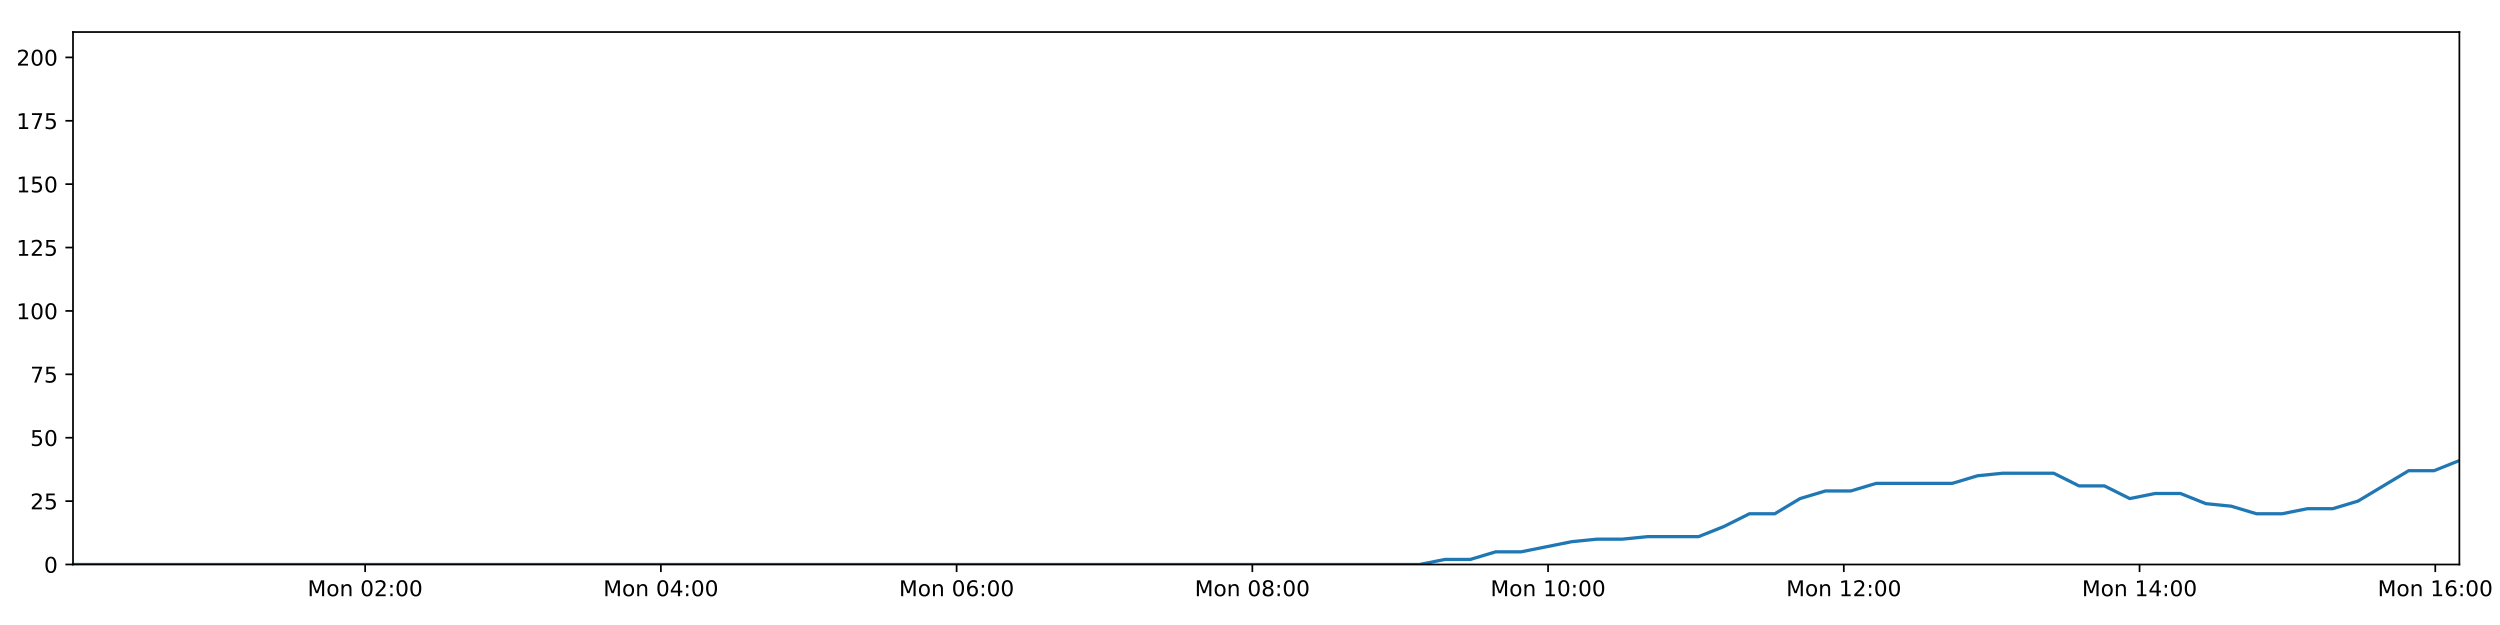
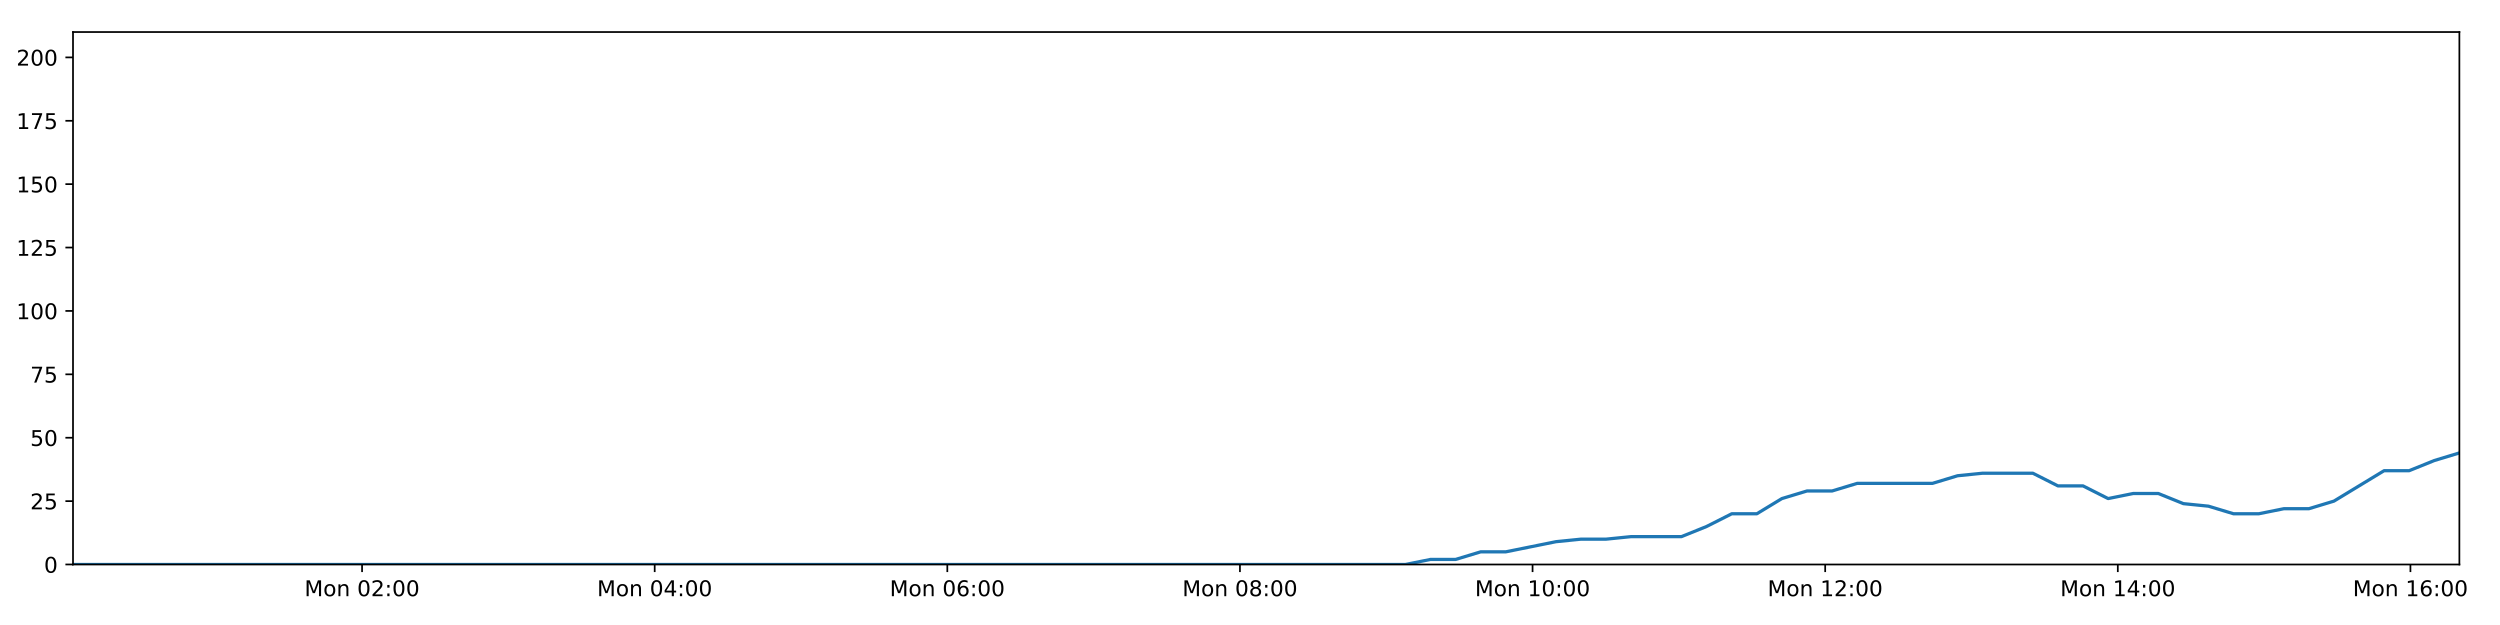
<svg xmlns="http://www.w3.org/2000/svg" xmlns:xlink="http://www.w3.org/1999/xlink" height="288pt" version="1.1" viewBox="0 0 1152 288" width="1152pt">
  <defs>
    <style type="text/css">
*{stroke-linecap:butt;stroke-linejoin:round;}
  </style>
  </defs>
  <g id="figure_1">
    <g id="patch_1">
      <path d="M 0 288  L 1152 288  L 1152 0  L 0 0  z " style="fill:#ffffff;" />
    </g>
    <g id="axes_1">
      <g id="patch_2">
        <path d="M 33.64 260.12  L 1133.28 260.12  L 1133.28 14.76  L 33.64 14.76  z " style="fill:#ffffff;" />
      </g>
      <g id="matplotlib.axis_1">
        <g id="xtick_1">
          <g id="line2d_1">
            <defs>
-               <path d="M 0 0  L 0 3.5  " id="m47aed158dd" style="stroke:#000000;stroke-width:0.8;" />
-             </defs>
-             <g>
-               <use style="stroke:#000000;stroke-width:0.8;" x="168.256" xlink:href="#m47aed158dd" y="260.12" />
+               <path d="M 0 0  L 0 3.5  " id="mb0ea287b52" style="stroke:#000000;stroke-width:0.8;" />
+             </defs>
+             <g>
+               <use style="stroke:#000000;stroke-width:0.8;" x="166.841" xlink:href="#mb0ea287b52" y="260.12" />
            </g>
          </g>
          <g id="text_1">
            <defs>
              <path d="M 9.812 72.906  L 24.516 72.906  L 43.109 23.297  L 61.812 72.906  L 76.516 72.906  L 76.516 0  L 66.891 0  L 66.891 64.016  L 48.094 14.016  L 38.188 14.016  L 19.391 64.016  L 19.391 0  L 9.812 0  z " id="DejaVuSans-77" />
              <path d="M 30.609 48.391  Q 23.391 48.391 19.188 42.75  Q 14.984 37.109 14.984 27.297  Q 14.984 17.484 19.156 11.844  Q 23.344 6.203 30.609 6.203  Q 37.797 6.203 41.984 11.859  Q 46.188 17.531 46.188 27.297  Q 46.188 37.016 41.984 42.703  Q 37.797 48.391 30.609 48.391  z M 30.609 56  Q 42.328 56 49.016 48.375  Q 55.719 40.766 55.719 27.297  Q 55.719 13.875 49.016 6.219  Q 42.328 -1.422 30.609 -1.422  Q 18.844 -1.422 12.172 6.219  Q 5.516 13.875 5.516 27.297  Q 5.516 40.766 12.172 48.375  Q 18.844 56 30.609 56  z " id="DejaVuSans-111" />
              <path d="M 54.891 33.016  L 54.891 0  L 45.906 0  L 45.906 32.719  Q 45.906 40.484 42.875 44.328  Q 39.844 48.188 33.797 48.188  Q 26.516 48.188 22.312 43.547  Q 18.109 38.922 18.109 30.906  L 18.109 0  L 9.078 0  L 9.078 54.688  L 18.109 54.688  L 18.109 46.188  Q 21.344 51.125 25.703 53.562  Q 30.078 56 35.797 56  Q 45.219 56 50.047 50.172  Q 54.891 44.344 54.891 33.016  z " id="DejaVuSans-110" />
              <path id="DejaVuSans-32" />
              <path d="M 31.781 66.406  Q 24.172 66.406 20.328 58.906  Q 16.5 51.422 16.5 36.375  Q 16.5 21.391 20.328 13.891  Q 24.172 6.391 31.781 6.391  Q 39.453 6.391 43.281 13.891  Q 47.125 21.391 47.125 36.375  Q 47.125 51.422 43.281 58.906  Q 39.453 66.406 31.781 66.406  z M 31.781 74.219  Q 44.047 74.219 50.516 64.516  Q 56.984 54.828 56.984 36.375  Q 56.984 17.969 50.516 8.266  Q 44.047 -1.422 31.781 -1.422  Q 19.531 -1.422 13.062 8.266  Q 6.594 17.969 6.594 36.375  Q 6.594 54.828 13.062 64.516  Q 19.531 74.219 31.781 74.219  z " id="DejaVuSans-48" />
              <path d="M 19.188 8.297  L 53.609 8.297  L 53.609 0  L 7.328 0  L 7.328 8.297  Q 12.938 14.109 22.625 23.891  Q 32.328 33.688 34.812 36.531  Q 39.547 41.844 41.422 45.531  Q 43.312 49.219 43.312 52.781  Q 43.312 58.594 39.234 62.25  Q 35.156 65.922 28.609 65.922  Q 23.969 65.922 18.812 64.312  Q 13.672 62.703 7.812 59.422  L 7.812 69.391  Q 13.766 71.781 18.938 73  Q 24.125 74.219 28.422 74.219  Q 39.75 74.219 46.484 68.547  Q 53.219 62.891 53.219 53.422  Q 53.219 48.922 51.531 44.891  Q 49.859 40.875 45.406 35.406  Q 44.188 33.984 37.641 27.219  Q 31.109 20.453 19.188 8.297  z " id="DejaVuSans-50" />
              <path d="M 11.719 12.406  L 22.016 12.406  L 22.016 0  L 11.719 0  z M 11.719 51.703  L 22.016 51.703  L 22.016 39.312  L 11.719 39.312  z " id="DejaVuSans-58" />
            </defs>
-             <g transform="translate(141.7159 274.7184)scale(0.1 -0.1)">
+             <g transform="translate(140.3 274.7184)scale(0.1 -0.1)">
              <use xlink:href="#DejaVuSans-77" />
              <use x="86.279" xlink:href="#DejaVuSans-111" />
              <use x="147.461" xlink:href="#DejaVuSans-110" />
              <use x="210.84" xlink:href="#DejaVuSans-32" />
              <use x="242.627" xlink:href="#DejaVuSans-48" />
              <use x="306.25" xlink:href="#DejaVuSans-50" />
              <use x="369.873" xlink:href="#DejaVuSans-58" />
              <use x="403.564" xlink:href="#DejaVuSans-48" />
              <use x="467.188" xlink:href="#DejaVuSans-48" />
            </g>
          </g>
        </g>
        <g id="xtick_2">
          <g id="line2d_2">
            <g>
-               <use style="stroke:#000000;stroke-width:0.8;" x="304.531" xlink:href="#m47aed158dd" y="260.12" />
+               <use style="stroke:#000000;stroke-width:0.8;" x="301.681" xlink:href="#mb0ea287b52" y="260.12" />
            </g>
          </g>
          <g id="text_2">
            <defs>
              <path d="M 37.797 64.312  L 12.891 25.391  L 37.797 25.391  z M 35.203 72.906  L 47.609 72.906  L 47.609 25.391  L 58.016 25.391  L 58.016 17.188  L 47.609 17.188  L 47.609 0  L 37.797 0  L 37.797 17.188  L 4.891 17.188  L 4.891 26.703  z " id="DejaVuSans-52" />
            </defs>
-             <g transform="translate(277.99 274.7184)scale(0.1 -0.1)">
+             <g transform="translate(275.1408 274.7184)scale(0.1 -0.1)">
              <use xlink:href="#DejaVuSans-77" />
              <use x="86.279" xlink:href="#DejaVuSans-111" />
              <use x="147.461" xlink:href="#DejaVuSans-110" />
              <use x="210.84" xlink:href="#DejaVuSans-32" />
              <use x="242.627" xlink:href="#DejaVuSans-48" />
              <use x="306.25" xlink:href="#DejaVuSans-52" />
              <use x="369.873" xlink:href="#DejaVuSans-58" />
              <use x="403.564" xlink:href="#DejaVuSans-48" />
              <use x="467.188" xlink:href="#DejaVuSans-48" />
            </g>
          </g>
        </g>
        <g id="xtick_3">
          <g id="line2d_3">
            <g>
-               <use style="stroke:#000000;stroke-width:0.8;" x="440.805" xlink:href="#m47aed158dd" y="260.12" />
+               <use style="stroke:#000000;stroke-width:0.8;" x="436.522" xlink:href="#mb0ea287b52" y="260.12" />
            </g>
          </g>
          <g id="text_3">
            <defs>
              <path d="M 33.016 40.375  Q 26.375 40.375 22.484 35.828  Q 18.609 31.297 18.609 23.391  Q 18.609 15.531 22.484 10.953  Q 26.375 6.391 33.016 6.391  Q 39.656 6.391 43.531 10.953  Q 47.406 15.531 47.406 23.391  Q 47.406 31.297 43.531 35.828  Q 39.656 40.375 33.016 40.375  z M 52.594 71.297  L 52.594 62.312  Q 48.875 64.062 45.094 64.984  Q 41.312 65.922 37.594 65.922  Q 27.828 65.922 22.672 59.328  Q 17.531 52.734 16.797 39.406  Q 19.672 43.656 24.016 45.922  Q 28.375 48.188 33.594 48.188  Q 44.578 48.188 50.953 41.516  Q 57.328 34.859 57.328 23.391  Q 57.328 12.156 50.688 5.359  Q 44.047 -1.422 33.016 -1.422  Q 20.359 -1.422 13.672 8.266  Q 6.984 17.969 6.984 36.375  Q 6.984 53.656 15.188 63.938  Q 23.391 74.219 37.203 74.219  Q 40.922 74.219 44.703 73.484  Q 48.484 72.75 52.594 71.297  z " id="DejaVuSans-54" />
            </defs>
-             <g transform="translate(414.2641 274.7184)scale(0.1 -0.1)">
+             <g transform="translate(409.9816 274.7184)scale(0.1 -0.1)">
              <use xlink:href="#DejaVuSans-77" />
              <use x="86.279" xlink:href="#DejaVuSans-111" />
              <use x="147.461" xlink:href="#DejaVuSans-110" />
              <use x="210.84" xlink:href="#DejaVuSans-32" />
              <use x="242.627" xlink:href="#DejaVuSans-48" />
              <use x="306.25" xlink:href="#DejaVuSans-54" />
              <use x="369.873" xlink:href="#DejaVuSans-58" />
              <use x="403.564" xlink:href="#DejaVuSans-48" />
              <use x="467.188" xlink:href="#DejaVuSans-48" />
            </g>
          </g>
        </g>
        <g id="xtick_4">
          <g id="line2d_4">
            <g>
-               <use style="stroke:#000000;stroke-width:0.8;" x="577.079" xlink:href="#m47aed158dd" y="260.12" />
+               <use style="stroke:#000000;stroke-width:0.8;" x="571.363" xlink:href="#mb0ea287b52" y="260.12" />
            </g>
          </g>
          <g id="text_4">
            <defs>
              <path d="M 31.781 34.625  Q 24.75 34.625 20.719 30.859  Q 16.703 27.094 16.703 20.516  Q 16.703 13.922 20.719 10.156  Q 24.75 6.391 31.781 6.391  Q 38.812 6.391 42.859 10.172  Q 46.922 13.969 46.922 20.516  Q 46.922 27.094 42.891 30.859  Q 38.875 34.625 31.781 34.625  z M 21.922 38.812  Q 15.578 40.375 12.031 44.719  Q 8.5 49.078 8.5 55.328  Q 8.5 64.062 14.719 69.141  Q 20.953 74.219 31.781 74.219  Q 42.672 74.219 48.875 69.141  Q 55.078 64.062 55.078 55.328  Q 55.078 49.078 51.531 44.719  Q 48 40.375 41.703 38.812  Q 48.828 37.156 52.797 32.312  Q 56.781 27.484 56.781 20.516  Q 56.781 9.906 50.312 4.234  Q 43.844 -1.422 31.781 -1.422  Q 19.734 -1.422 13.25 4.234  Q 6.781 9.906 6.781 20.516  Q 6.781 27.484 10.781 32.312  Q 14.797 37.156 21.922 38.812  z M 18.312 54.391  Q 18.312 48.734 21.844 45.562  Q 25.391 42.391 31.781 42.391  Q 38.141 42.391 41.719 45.562  Q 45.312 48.734 45.312 54.391  Q 45.312 60.062 41.719 63.234  Q 38.141 66.406 31.781 66.406  Q 25.391 66.406 21.844 63.234  Q 18.312 60.062 18.312 54.391  z " id="DejaVuSans-56" />
            </defs>
-             <g transform="translate(550.5382 274.7184)scale(0.1 -0.1)">
+             <g transform="translate(544.8224 274.7184)scale(0.1 -0.1)">
              <use xlink:href="#DejaVuSans-77" />
              <use x="86.279" xlink:href="#DejaVuSans-111" />
              <use x="147.461" xlink:href="#DejaVuSans-110" />
              <use x="210.84" xlink:href="#DejaVuSans-32" />
              <use x="242.627" xlink:href="#DejaVuSans-48" />
              <use x="306.25" xlink:href="#DejaVuSans-56" />
              <use x="369.873" xlink:href="#DejaVuSans-58" />
              <use x="403.564" xlink:href="#DejaVuSans-48" />
              <use x="467.188" xlink:href="#DejaVuSans-48" />
            </g>
          </g>
        </g>
        <g id="xtick_5">
          <g id="line2d_5">
            <g>
-               <use style="stroke:#000000;stroke-width:0.8;" x="713.353" xlink:href="#m47aed158dd" y="260.12" />
+               <use style="stroke:#000000;stroke-width:0.8;" x="706.204" xlink:href="#mb0ea287b52" y="260.12" />
            </g>
          </g>
          <g id="text_5">
            <defs>
              <path d="M 12.406 8.297  L 28.516 8.297  L 28.516 63.922  L 10.984 60.406  L 10.984 69.391  L 28.422 72.906  L 38.281 72.906  L 38.281 8.297  L 54.391 8.297  L 54.391 0  L 12.406 0  z " id="DejaVuSans-49" />
            </defs>
-             <g transform="translate(686.8123 274.7184)scale(0.1 -0.1)">
+             <g transform="translate(679.6632 274.7184)scale(0.1 -0.1)">
              <use xlink:href="#DejaVuSans-77" />
              <use x="86.279" xlink:href="#DejaVuSans-111" />
              <use x="147.461" xlink:href="#DejaVuSans-110" />
              <use x="210.84" xlink:href="#DejaVuSans-32" />
              <use x="242.627" xlink:href="#DejaVuSans-49" />
              <use x="306.25" xlink:href="#DejaVuSans-48" />
              <use x="369.873" xlink:href="#DejaVuSans-58" />
              <use x="403.564" xlink:href="#DejaVuSans-48" />
              <use x="467.188" xlink:href="#DejaVuSans-48" />
            </g>
          </g>
        </g>
        <g id="xtick_6">
          <g id="line2d_6">
            <g>
-               <use style="stroke:#000000;stroke-width:0.8;" x="849.627" xlink:href="#m47aed158dd" y="260.12" />
+               <use style="stroke:#000000;stroke-width:0.8;" x="841.045" xlink:href="#mb0ea287b52" y="260.12" />
            </g>
          </g>
          <g id="text_6">
-             <g transform="translate(823.0864 274.7184)scale(0.1 -0.1)">
+             <g transform="translate(814.504 274.7184)scale(0.1 -0.1)">
              <use xlink:href="#DejaVuSans-77" />
              <use x="86.279" xlink:href="#DejaVuSans-111" />
              <use x="147.461" xlink:href="#DejaVuSans-110" />
              <use x="210.84" xlink:href="#DejaVuSans-32" />
              <use x="242.627" xlink:href="#DejaVuSans-49" />
              <use x="306.25" xlink:href="#DejaVuSans-50" />
              <use x="369.873" xlink:href="#DejaVuSans-58" />
              <use x="403.564" xlink:href="#DejaVuSans-48" />
              <use x="467.188" xlink:href="#DejaVuSans-48" />
            </g>
          </g>
        </g>
        <g id="xtick_7">
          <g id="line2d_7">
            <g>
-               <use style="stroke:#000000;stroke-width:0.8;" x="985.901" xlink:href="#m47aed158dd" y="260.12" />
+               <use style="stroke:#000000;stroke-width:0.8;" x="975.885" xlink:href="#mb0ea287b52" y="260.12" />
            </g>
          </g>
          <g id="text_7">
-             <g transform="translate(959.3605 274.7184)scale(0.1 -0.1)">
+             <g transform="translate(949.3448 274.7184)scale(0.1 -0.1)">
              <use xlink:href="#DejaVuSans-77" />
              <use x="86.279" xlink:href="#DejaVuSans-111" />
              <use x="147.461" xlink:href="#DejaVuSans-110" />
              <use x="210.84" xlink:href="#DejaVuSans-32" />
              <use x="242.627" xlink:href="#DejaVuSans-49" />
              <use x="306.25" xlink:href="#DejaVuSans-52" />
              <use x="369.873" xlink:href="#DejaVuSans-58" />
              <use x="403.564" xlink:href="#DejaVuSans-48" />
              <use x="467.188" xlink:href="#DejaVuSans-48" />
            </g>
          </g>
        </g>
        <g id="xtick_8">
          <g id="line2d_8">
            <g>
-               <use style="stroke:#000000;stroke-width:0.8;" x="1122.175" xlink:href="#m47aed158dd" y="260.12" />
+               <use style="stroke:#000000;stroke-width:0.8;" x="1110.726" xlink:href="#mb0ea287b52" y="260.12" />
            </g>
          </g>
          <g id="text_8">
-             <g transform="translate(1095.635 274.7184)scale(0.1 -0.1)">
+             <g transform="translate(1084.186 274.7184)scale(0.1 -0.1)">
              <use xlink:href="#DejaVuSans-77" />
              <use x="86.279" xlink:href="#DejaVuSans-111" />
              <use x="147.461" xlink:href="#DejaVuSans-110" />
              <use x="210.84" xlink:href="#DejaVuSans-32" />
              <use x="242.627" xlink:href="#DejaVuSans-49" />
              <use x="306.25" xlink:href="#DejaVuSans-54" />
              <use x="369.873" xlink:href="#DejaVuSans-58" />
              <use x="403.564" xlink:href="#DejaVuSans-48" />
              <use x="467.188" xlink:href="#DejaVuSans-48" />
            </g>
          </g>
        </g>
      </g>
      <g id="matplotlib.axis_2">
        <g id="ytick_1">
          <g id="line2d_9">
            <defs>
-               <path d="M 0 0  L -3.5 0  " id="m899a7fa333" style="stroke:#000000;stroke-width:0.8;" />
-             </defs>
-             <g>
-               <use style="stroke:#000000;stroke-width:0.8;" x="33.64" xlink:href="#m899a7fa333" y="260.12" />
+               <path d="M 0 0  L -3.5 0  " id="m56f10c826b" style="stroke:#000000;stroke-width:0.8;" />
+             </defs>
+             <g>
+               <use style="stroke:#000000;stroke-width:0.8;" x="33.64" xlink:href="#m56f10c826b" y="260.12" />
            </g>
          </g>
          <g id="text_9">
            <g transform="translate(20.2775 263.9192)scale(0.1 -0.1)">
              <use xlink:href="#DejaVuSans-48" />
            </g>
          </g>
        </g>
        <g id="ytick_2">
          <g id="line2d_10">
            <g>
-               <use style="stroke:#000000;stroke-width:0.8;" x="33.64" xlink:href="#m899a7fa333" y="230.91" />
+               <use style="stroke:#000000;stroke-width:0.8;" x="33.64" xlink:href="#m56f10c826b" y="230.91" />
            </g>
          </g>
          <g id="text_10">
            <defs>
              <path d="M 10.797 72.906  L 49.516 72.906  L 49.516 64.594  L 19.828 64.594  L 19.828 46.734  Q 21.969 47.469 24.109 47.828  Q 26.266 48.188 28.422 48.188  Q 40.625 48.188 47.75 41.5  Q 54.891 34.812 54.891 23.391  Q 54.891 11.625 47.562 5.094  Q 40.234 -1.422 26.906 -1.422  Q 22.312 -1.422 17.547 -0.641  Q 12.797 0.141 7.719 1.703  L 7.719 11.625  Q 12.109 9.234 16.797 8.062  Q 21.484 6.891 26.703 6.891  Q 35.156 6.891 40.078 11.328  Q 45.016 15.766 45.016 23.391  Q 45.016 31 40.078 35.438  Q 35.156 39.891 26.703 39.891  Q 22.75 39.891 18.812 39.016  Q 14.891 38.141 10.797 36.281  z " id="DejaVuSans-53" />
            </defs>
            <g transform="translate(13.915 234.7097)scale(0.1 -0.1)">
              <use xlink:href="#DejaVuSans-50" />
              <use x="63.623" xlink:href="#DejaVuSans-53" />
            </g>
          </g>
        </g>
        <g id="ytick_3">
          <g id="line2d_11">
            <g>
-               <use style="stroke:#000000;stroke-width:0.8;" x="33.64" xlink:href="#m899a7fa333" y="201.701" />
+               <use style="stroke:#000000;stroke-width:0.8;" x="33.64" xlink:href="#m56f10c826b" y="201.701" />
            </g>
          </g>
          <g id="text_11">
            <g transform="translate(13.915 205.5002)scale(0.1 -0.1)">
              <use xlink:href="#DejaVuSans-53" />
              <use x="63.623" xlink:href="#DejaVuSans-48" />
            </g>
          </g>
        </g>
        <g id="ytick_4">
          <g id="line2d_12">
            <g>
-               <use style="stroke:#000000;stroke-width:0.8;" x="33.64" xlink:href="#m899a7fa333" y="172.491" />
+               <use style="stroke:#000000;stroke-width:0.8;" x="33.64" xlink:href="#m56f10c826b" y="172.491" />
            </g>
          </g>
          <g id="text_12">
            <defs>
              <path d="M 8.203 72.906  L 55.078 72.906  L 55.078 68.703  L 28.609 0  L 18.312 0  L 43.219 64.594  L 8.203 64.594  z " id="DejaVuSans-55" />
            </defs>
            <g transform="translate(13.915 176.2906)scale(0.1 -0.1)">
              <use xlink:href="#DejaVuSans-55" />
              <use x="63.623" xlink:href="#DejaVuSans-53" />
            </g>
          </g>
        </g>
        <g id="ytick_5">
          <g id="line2d_13">
            <g>
-               <use style="stroke:#000000;stroke-width:0.8;" x="33.64" xlink:href="#m899a7fa333" y="143.282" />
+               <use style="stroke:#000000;stroke-width:0.8;" x="33.64" xlink:href="#m56f10c826b" y="143.282" />
            </g>
          </g>
          <g id="text_13">
            <g transform="translate(7.5525 147.0811)scale(0.1 -0.1)">
              <use xlink:href="#DejaVuSans-49" />
              <use x="63.623" xlink:href="#DejaVuSans-48" />
              <use x="127.246" xlink:href="#DejaVuSans-48" />
            </g>
          </g>
        </g>
        <g id="ytick_6">
          <g id="line2d_14">
            <g>
-               <use style="stroke:#000000;stroke-width:0.8;" x="33.64" xlink:href="#m899a7fa333" y="114.072" />
+               <use style="stroke:#000000;stroke-width:0.8;" x="33.64" xlink:href="#m56f10c826b" y="114.072" />
            </g>
          </g>
          <g id="text_14">
            <g transform="translate(7.5525 117.8716)scale(0.1 -0.1)">
              <use xlink:href="#DejaVuSans-49" />
              <use x="63.623" xlink:href="#DejaVuSans-50" />
              <use x="127.246" xlink:href="#DejaVuSans-53" />
            </g>
          </g>
        </g>
        <g id="ytick_7">
          <g id="line2d_15">
            <g>
-               <use style="stroke:#000000;stroke-width:0.8;" x="33.64" xlink:href="#m899a7fa333" y="84.863" />
+               <use style="stroke:#000000;stroke-width:0.8;" x="33.64" xlink:href="#m56f10c826b" y="84.863" />
            </g>
          </g>
          <g id="text_15">
            <g transform="translate(7.5525 88.66208)scale(0.1 -0.1)">
              <use xlink:href="#DejaVuSans-49" />
              <use x="63.623" xlink:href="#DejaVuSans-53" />
              <use x="127.246" xlink:href="#DejaVuSans-48" />
            </g>
          </g>
        </g>
        <g id="ytick_8">
          <g id="line2d_16">
            <g>
-               <use style="stroke:#000000;stroke-width:0.8;" x="33.64" xlink:href="#m899a7fa333" y="55.653" />
+               <use style="stroke:#000000;stroke-width:0.8;" x="33.64" xlink:href="#m56f10c826b" y="55.653" />
            </g>
          </g>
          <g id="text_16">
            <g transform="translate(7.5525 59.45255)scale(0.1 -0.1)">
              <use xlink:href="#DejaVuSans-49" />
              <use x="63.623" xlink:href="#DejaVuSans-55" />
              <use x="127.246" xlink:href="#DejaVuSans-53" />
            </g>
          </g>
        </g>
        <g id="ytick_9">
          <g id="line2d_17">
            <g>
-               <use style="stroke:#000000;stroke-width:0.8;" x="33.64" xlink:href="#m899a7fa333" y="26.444" />
+               <use style="stroke:#000000;stroke-width:0.8;" x="33.64" xlink:href="#m56f10c826b" y="26.444" />
            </g>
          </g>
          <g id="text_17">
            <g transform="translate(7.5525 30.24303)scale(0.1 -0.1)">
              <use xlink:href="#DejaVuSans-50" />
              <use x="63.623" xlink:href="#DejaVuSans-48" />
              <use x="127.246" xlink:href="#DejaVuSans-48" />
            </g>
          </g>
        </g>
      </g>
      <g id="line2d_18">
-         <path clip-path="url(#p52beb9299b)" d="M 33.64 260.12  L 45.128 260.12  L 56.616 260.12  L 68.105 260.12  L 79.598 260.12  L 91.088 260.12  L 102.576 260.12  L 114.067 260.12  L 125.554 260.12  L 137.043 260.12  L 148.533 260.12  L 160.021 260.12  L 171.509 260.12  L 182.998 260.12  L 194.489 260.12  L 205.977 260.12  L 217.465 260.12  L 228.954 260.12  L 240.445 260.12  L 251.935 260.12  L 263.431 260.12  L 274.919 260.12  L 286.416 260.12  L 297.905 260.12  L 309.395 260.12  L 320.887 260.12  L 332.377 260.12  L 343.868 260.12  L 355.36 260.12  L 366.852 260.12  L 378.341 260.12  L 389.835 260.12  L 401.325 260.12  L 412.812 260.12  L 424.305 260.12  L 435.797 260.12  L 447.287 260.12  L 458.779 260.12  L 470.269 260.12  L 481.759 260.12  L 493.25 260.12  L 504.739 260.12  L 516.228 260.12  L 527.721 260.12  L 539.213 260.12  L 550.718 260.12  L 562.208 260.12  L 573.694 260.12  L 585.184 260.12  L 596.674 260.12  L 608.164 260.12  L 619.658 260.12  L 631.151 260.12  L 642.643 260.12  L 654.137 260.12  L 665.827 257.783  L 677.526 257.783  L 689.225 254.278  L 700.922 254.278  L 712.606 251.941  L 724.293 249.605  L 735.985 248.436  L 747.666 248.436  L 759.35 247.268  L 771.034 247.268  L 782.724 247.268  L 794.415 242.594  L 806.101 236.752  L 817.782 236.752  L 829.47 229.742  L 841.175 226.237  L 852.86 226.237  L 864.547 222.732  L 876.231 222.732  L 887.913 222.732  L 899.595 222.732  L 911.276 219.227  L 922.953 218.058  L 934.641 218.058  L 946.33 218.058  L 958.013 223.9  L 969.697 223.9  L 981.398 229.742  L 993.078 227.405  L 1004.768 227.405  L 1016.449 232.079  L 1028.13 233.247  L 1039.821 236.752  L 1051.507 236.752  L 1063.209 234.416  L 1074.881 234.416  L 1086.565 230.91  L 1098.236 223.9  L 1109.922 216.89  L 1121.599 216.89  L 1133.28 212.216  " style="fill:none;stroke:#1f77b4;stroke-linecap:square;stroke-width:1.5;" />
+         <path clip-path="url(#peffb6b0729)" d="M 33.64 260.12  L 45.007 260.12  L 56.374 260.12  L 67.742 260.12  L 79.115 260.12  L 90.484 260.12  L 101.851 260.12  L 113.221 260.12  L 124.587 260.12  L 135.956 260.12  L 147.325 260.12  L 158.692 260.12  L 170.059 260.12  L 181.427 260.12  L 192.797 260.12  L 204.165 260.12  L 215.532 260.12  L 226.9 260.12  L 238.27 260.12  L 249.639 260.12  L 261.014 260.12  L 272.382 260.12  L 283.757 260.12  L 295.125 260.12  L 306.494 260.12  L 317.866 260.12  L 329.235 260.12  L 340.605 260.12  L 351.976 260.12  L 363.347 260.12  L 374.716 260.12  L 386.089 260.12  L 397.457 260.12  L 408.824 260.12  L 420.196 260.12  L 431.567 260.12  L 442.937 260.12  L 454.308 260.12  L 465.677 260.12  L 477.046 260.12  L 488.416 260.12  L 499.784 260.12  L 511.152 260.12  L 522.525 260.12  L 533.895 260.12  L 545.28 260.12  L 556.648 260.12  L 568.014 260.12  L 579.383 260.12  L 590.752 260.12  L 602.122 260.12  L 613.495 260.12  L 624.867 260.12  L 636.238 260.12  L 647.61 260.12  L 659.178 257.783  L 670.753 257.783  L 682.329 254.278  L 693.904 254.278  L 705.464 251.941  L 717.029 249.605  L 728.598 248.436  L 740.156 248.436  L 751.717 247.268  L 763.278 247.268  L 774.846 247.268  L 786.413 242.594  L 797.976 236.752  L 809.534 236.752  L 821.1 229.742  L 832.681 226.237  L 844.243 226.237  L 855.807 222.732  L 867.369 222.732  L 878.928 222.732  L 890.487 222.732  L 902.045 219.227  L 913.599 218.058  L 925.164 218.058  L 936.73 218.058  L 948.29 223.9  L 959.852 223.9  L 971.429 229.742  L 982.987 227.405  L 994.554 227.405  L 1006.112 232.079  L 1017.671 233.247  L 1029.238 236.752  L 1040.802 236.752  L 1052.38 234.416  L 1063.93 234.416  L 1075.491 230.91  L 1087.039 223.9  L 1098.602 216.89  L 1110.156 216.89  L 1121.714 212.216  L 1133.28 208.711  " style="fill:none;stroke:#1f77b4;stroke-linecap:square;stroke-width:1.5;" />
      </g>
      <g id="patch_3">
        <path d="M 33.64 260.12  L 33.64 14.76  " style="fill:none;stroke:#000000;stroke-linecap:square;stroke-linejoin:miter;stroke-width:0.8;" />
      </g>
      <g id="patch_4">
        <path d="M 1133.28 260.12  L 1133.28 14.76  " style="fill:none;stroke:#000000;stroke-linecap:square;stroke-linejoin:miter;stroke-width:0.8;" />
      </g>
      <g id="patch_5">
        <path d="M 33.64 260.12  L 1133.28 260.12  " style="fill:none;stroke:#000000;stroke-linecap:square;stroke-linejoin:miter;stroke-width:0.8;" />
      </g>
      <g id="patch_6">
        <path d="M 33.64 14.76  L 1133.28 14.76  " style="fill:none;stroke:#000000;stroke-linecap:square;stroke-linejoin:miter;stroke-width:0.8;" />
      </g>
    </g>
  </g>
  <defs>
-     <clipPath id="p52beb9299b">
+     <clipPath id="peffb6b0729">
      <rect height="245.36" width="1099.64" x="33.64" y="14.76" />
    </clipPath>
  </defs>
</svg>
